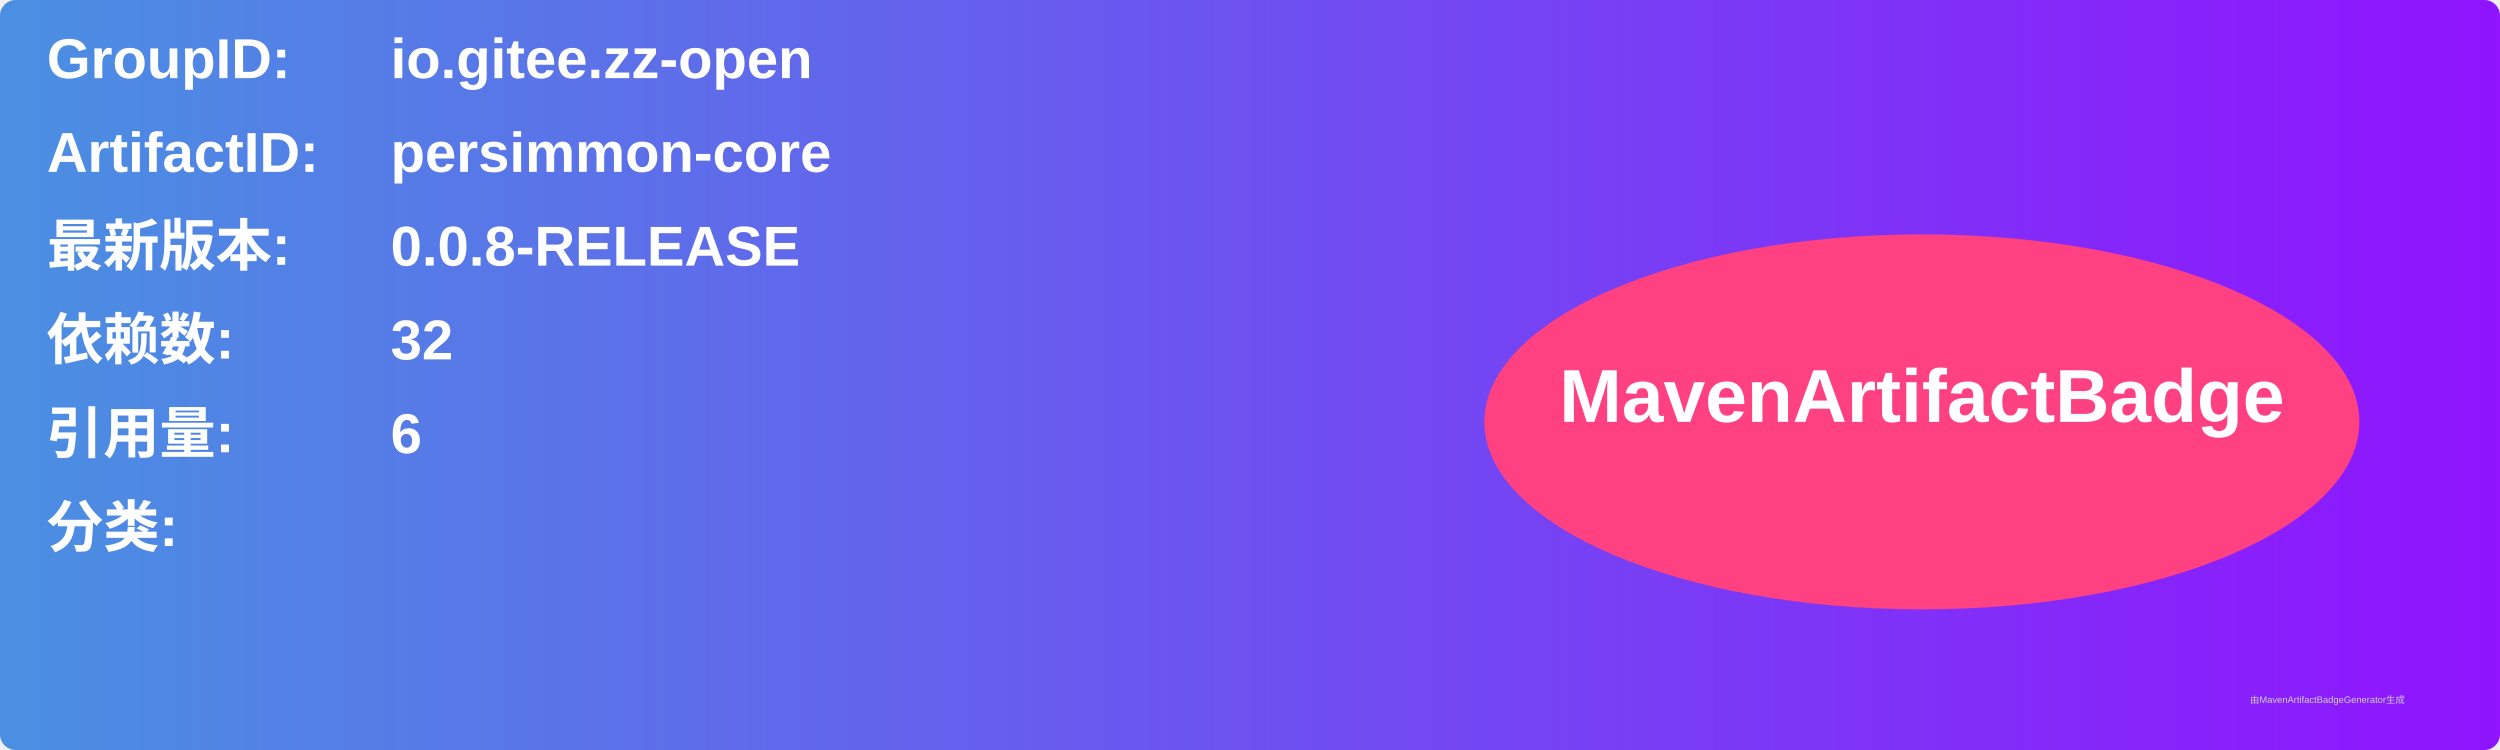
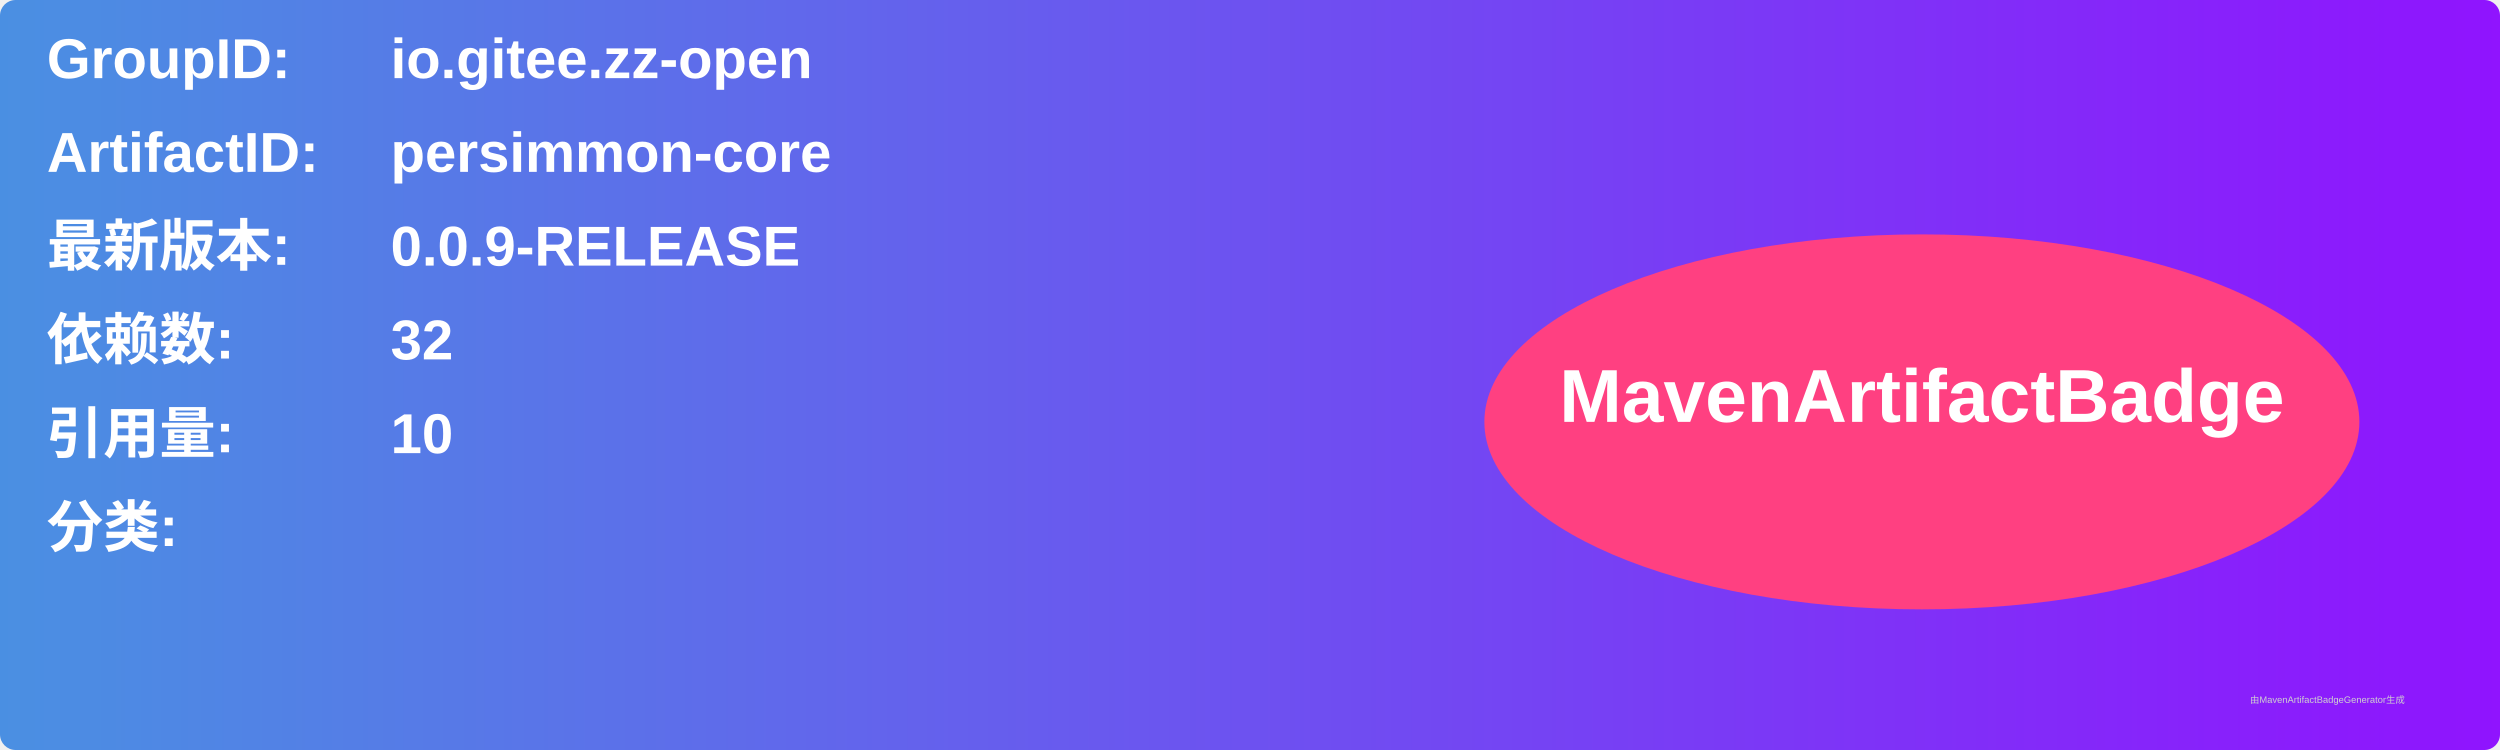
<svg xmlns="http://www.w3.org/2000/svg" width="800" height="240" viewBox="0 0 800 240">
  <linearGradient id="grad" x1="0%" y1="0%" x2="100%" y2="0%">
    <stop offset="0%" stop-color="#4a90e2" />
    <stop offset="100%" stop-color="#9013fe" />
  </linearGradient>
  <rect width="100%" height="100%" rx="5" ry="5" fill="url(#grad)" />
  <g transform="translate(15, 15)">
    <text x="0" y="10" font-family="Arial" font-size="18" fill="white" font-weight="bold" width="260">GroupID:</text>
    <text x="110" y="10" font-family="Arial" font-size="18" fill="white" font-weight="bold" width="460">io.gitee.zz-open</text>
    <text x="0" y="40" font-family="Arial" font-size="18" fill="white" font-weight="bold" width="260">ArtifactID:</text>
    <text x="110" y="40" font-family="Arial" font-size="18" fill="white" font-weight="bold" width="460">persimmon-core</text>
    <text x="0" y="70" font-family="Arial" font-size="18" fill="white" font-weight="bold">最新版本:</text>
    <text x="110" y="70" font-family="Arial" font-size="18" fill="white" font-weight="bold">
-       <tspan font-weight="bold">0.0.8-RELEASE</tspan>
+       <tspan font-weight="bold">0.0.9-RELEASE</tspan>
    </text>
    <text x="0" y="100" font-family="Arial" font-size="18" fill="white" font-weight="bold">依赖数: </text>
    <text x="110" y="100" font-family="Arial" font-size="18" fill="white">
      <tspan font-weight="bold">32</tspan>
    </text>
    <text x="0" y="130" font-family="Arial" font-size="18" fill="white" font-weight="bold">引用量: </text>
    <text x="110" y="130" font-family="Arial" font-size="18" fill="white">
-       <tspan font-weight="bold">6</tspan>
+       <tspan font-weight="bold">10</tspan>
    </text>
    <text x="0" y="160" font-family="Arial" font-size="18" fill="white" font-weight="bold">分类:</text>
    <text x="10" y="190" font-family="Arial" font-size="10" fill="white">
      <tspan font-weight="bold" />
    </text>
    <ellipse cx="600" cy="120" rx="140" ry="60" fill="#ff4081" />
    <text x="600" y="120" text-anchor="middle" font-family="Arial" font-size="24" fill="white" font-weight="bold">MavenArtifactBadge</text>
  </g>
  <text x="720" y="225" font-family="Arial" font-size="3" fill="#d0d0d0">由MavenArtifactBadgeGenerator生成</text>
</svg>
